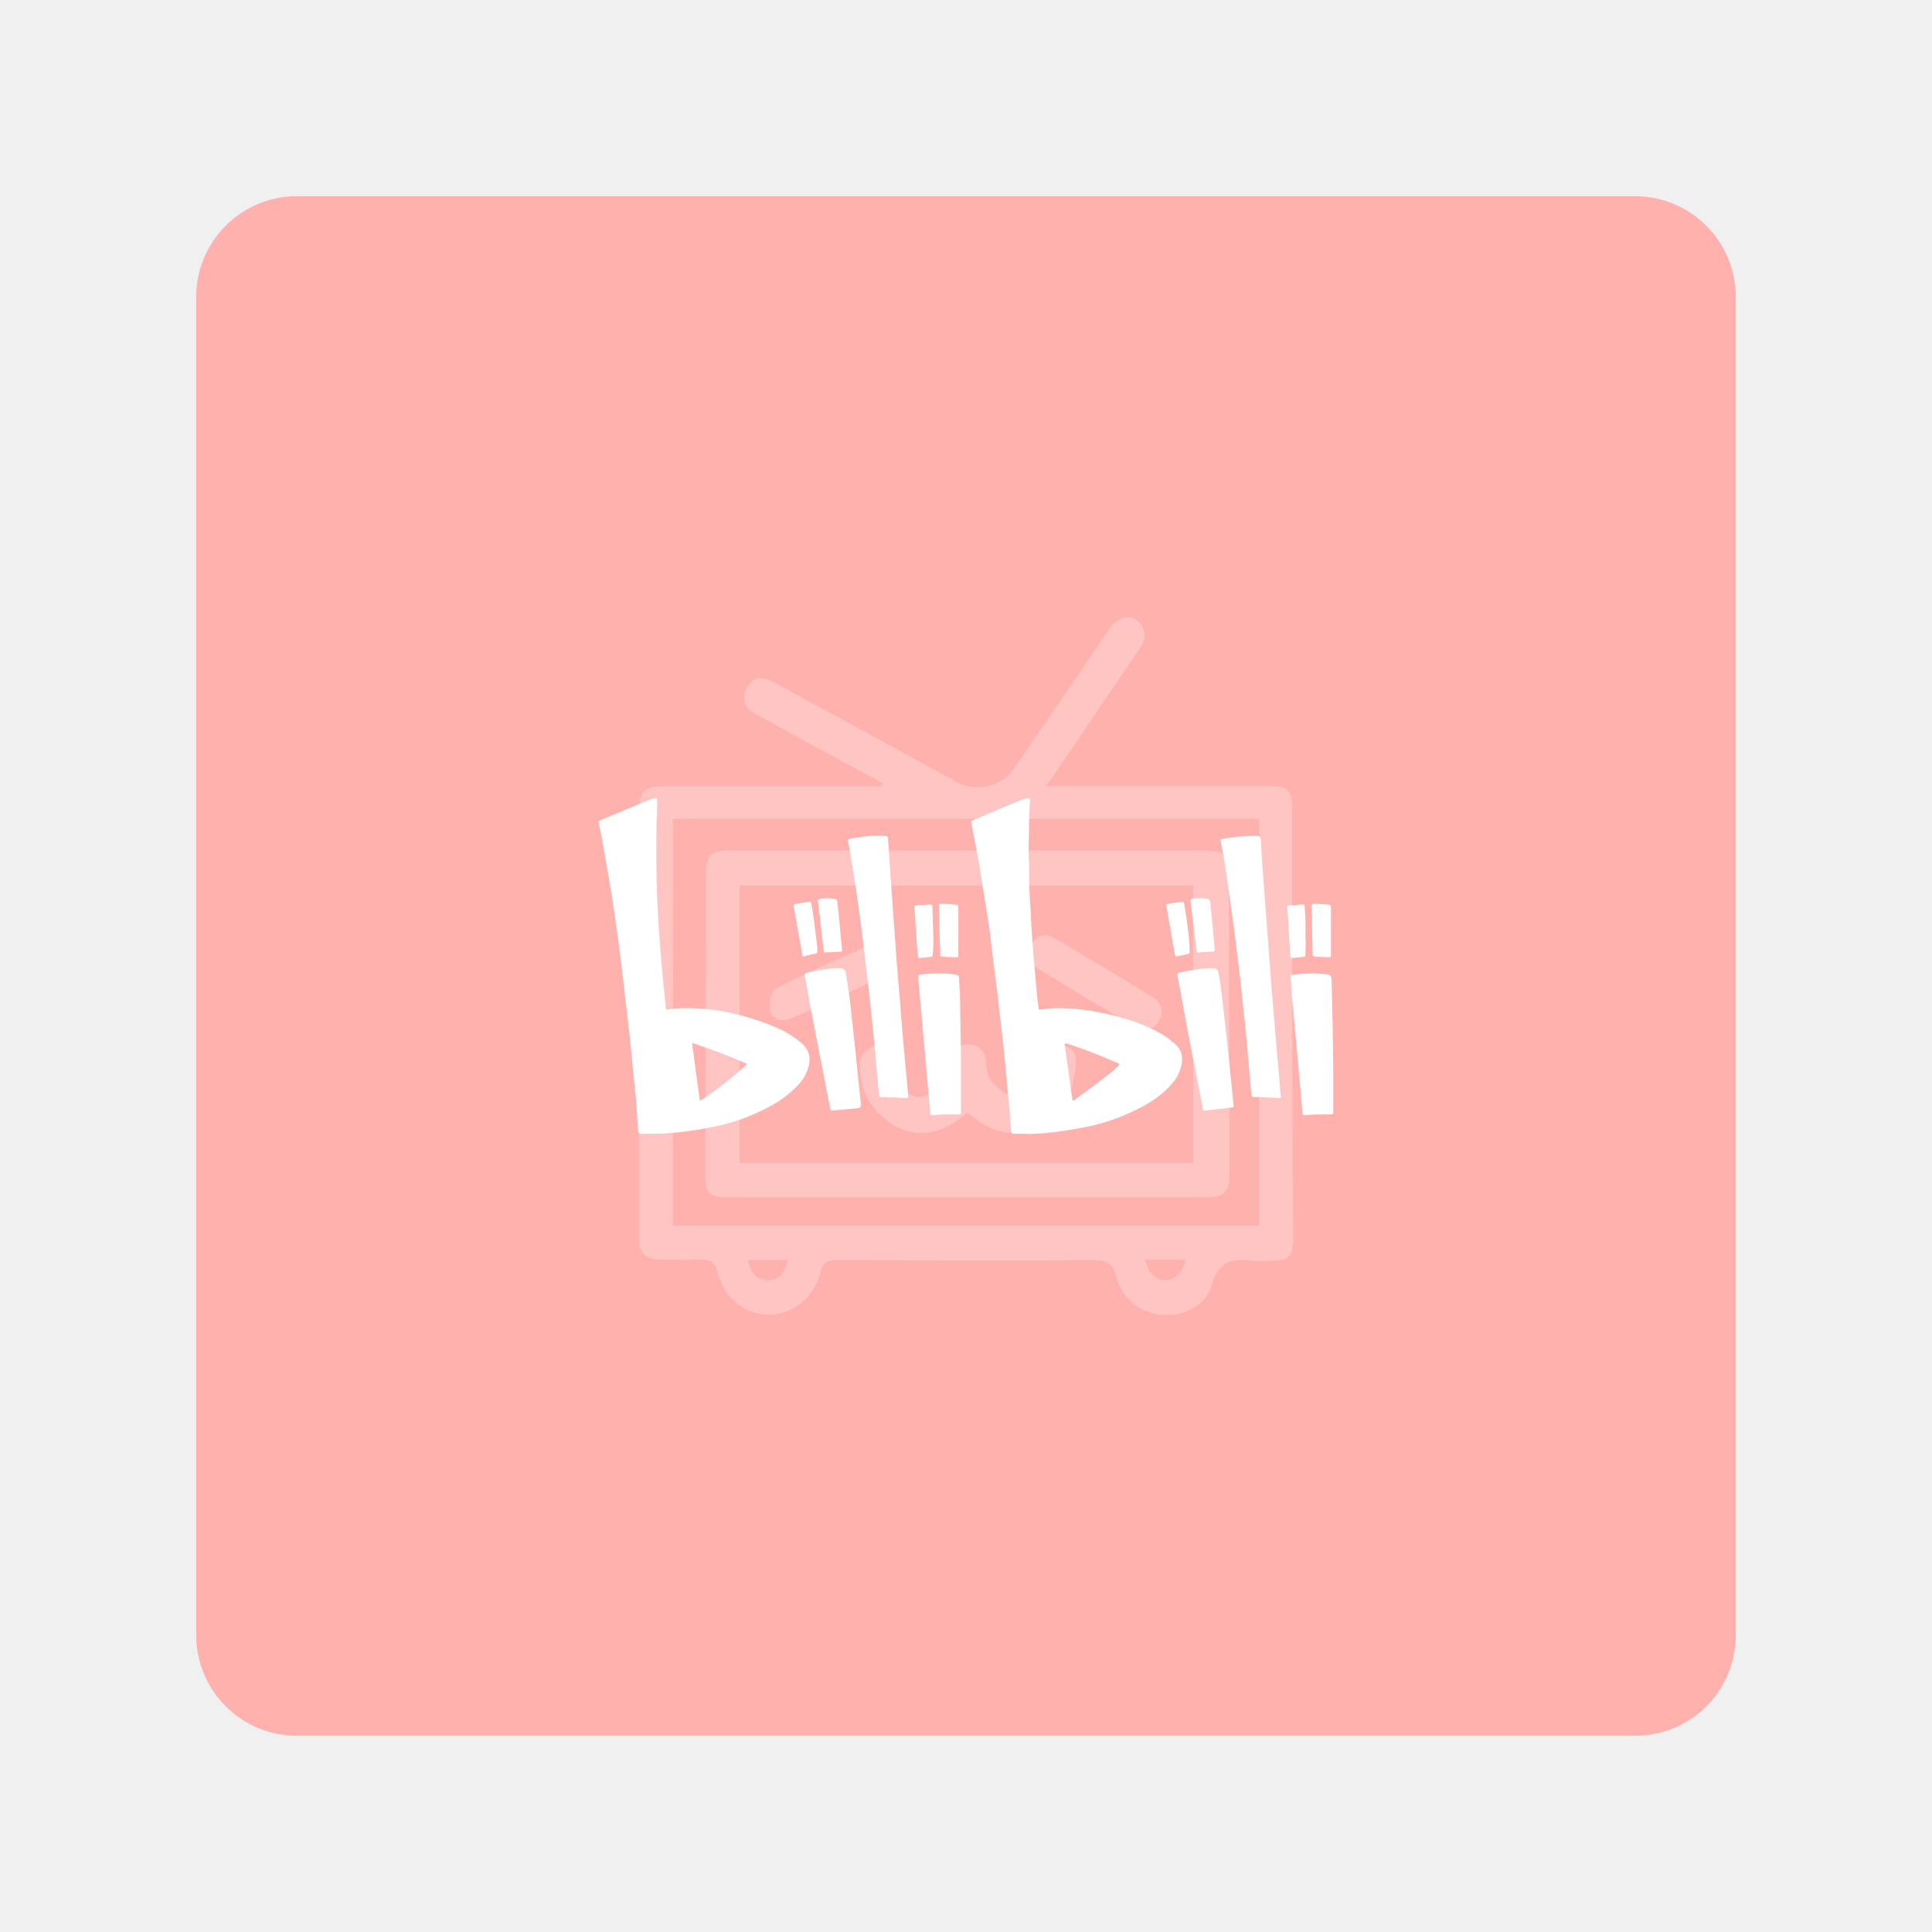
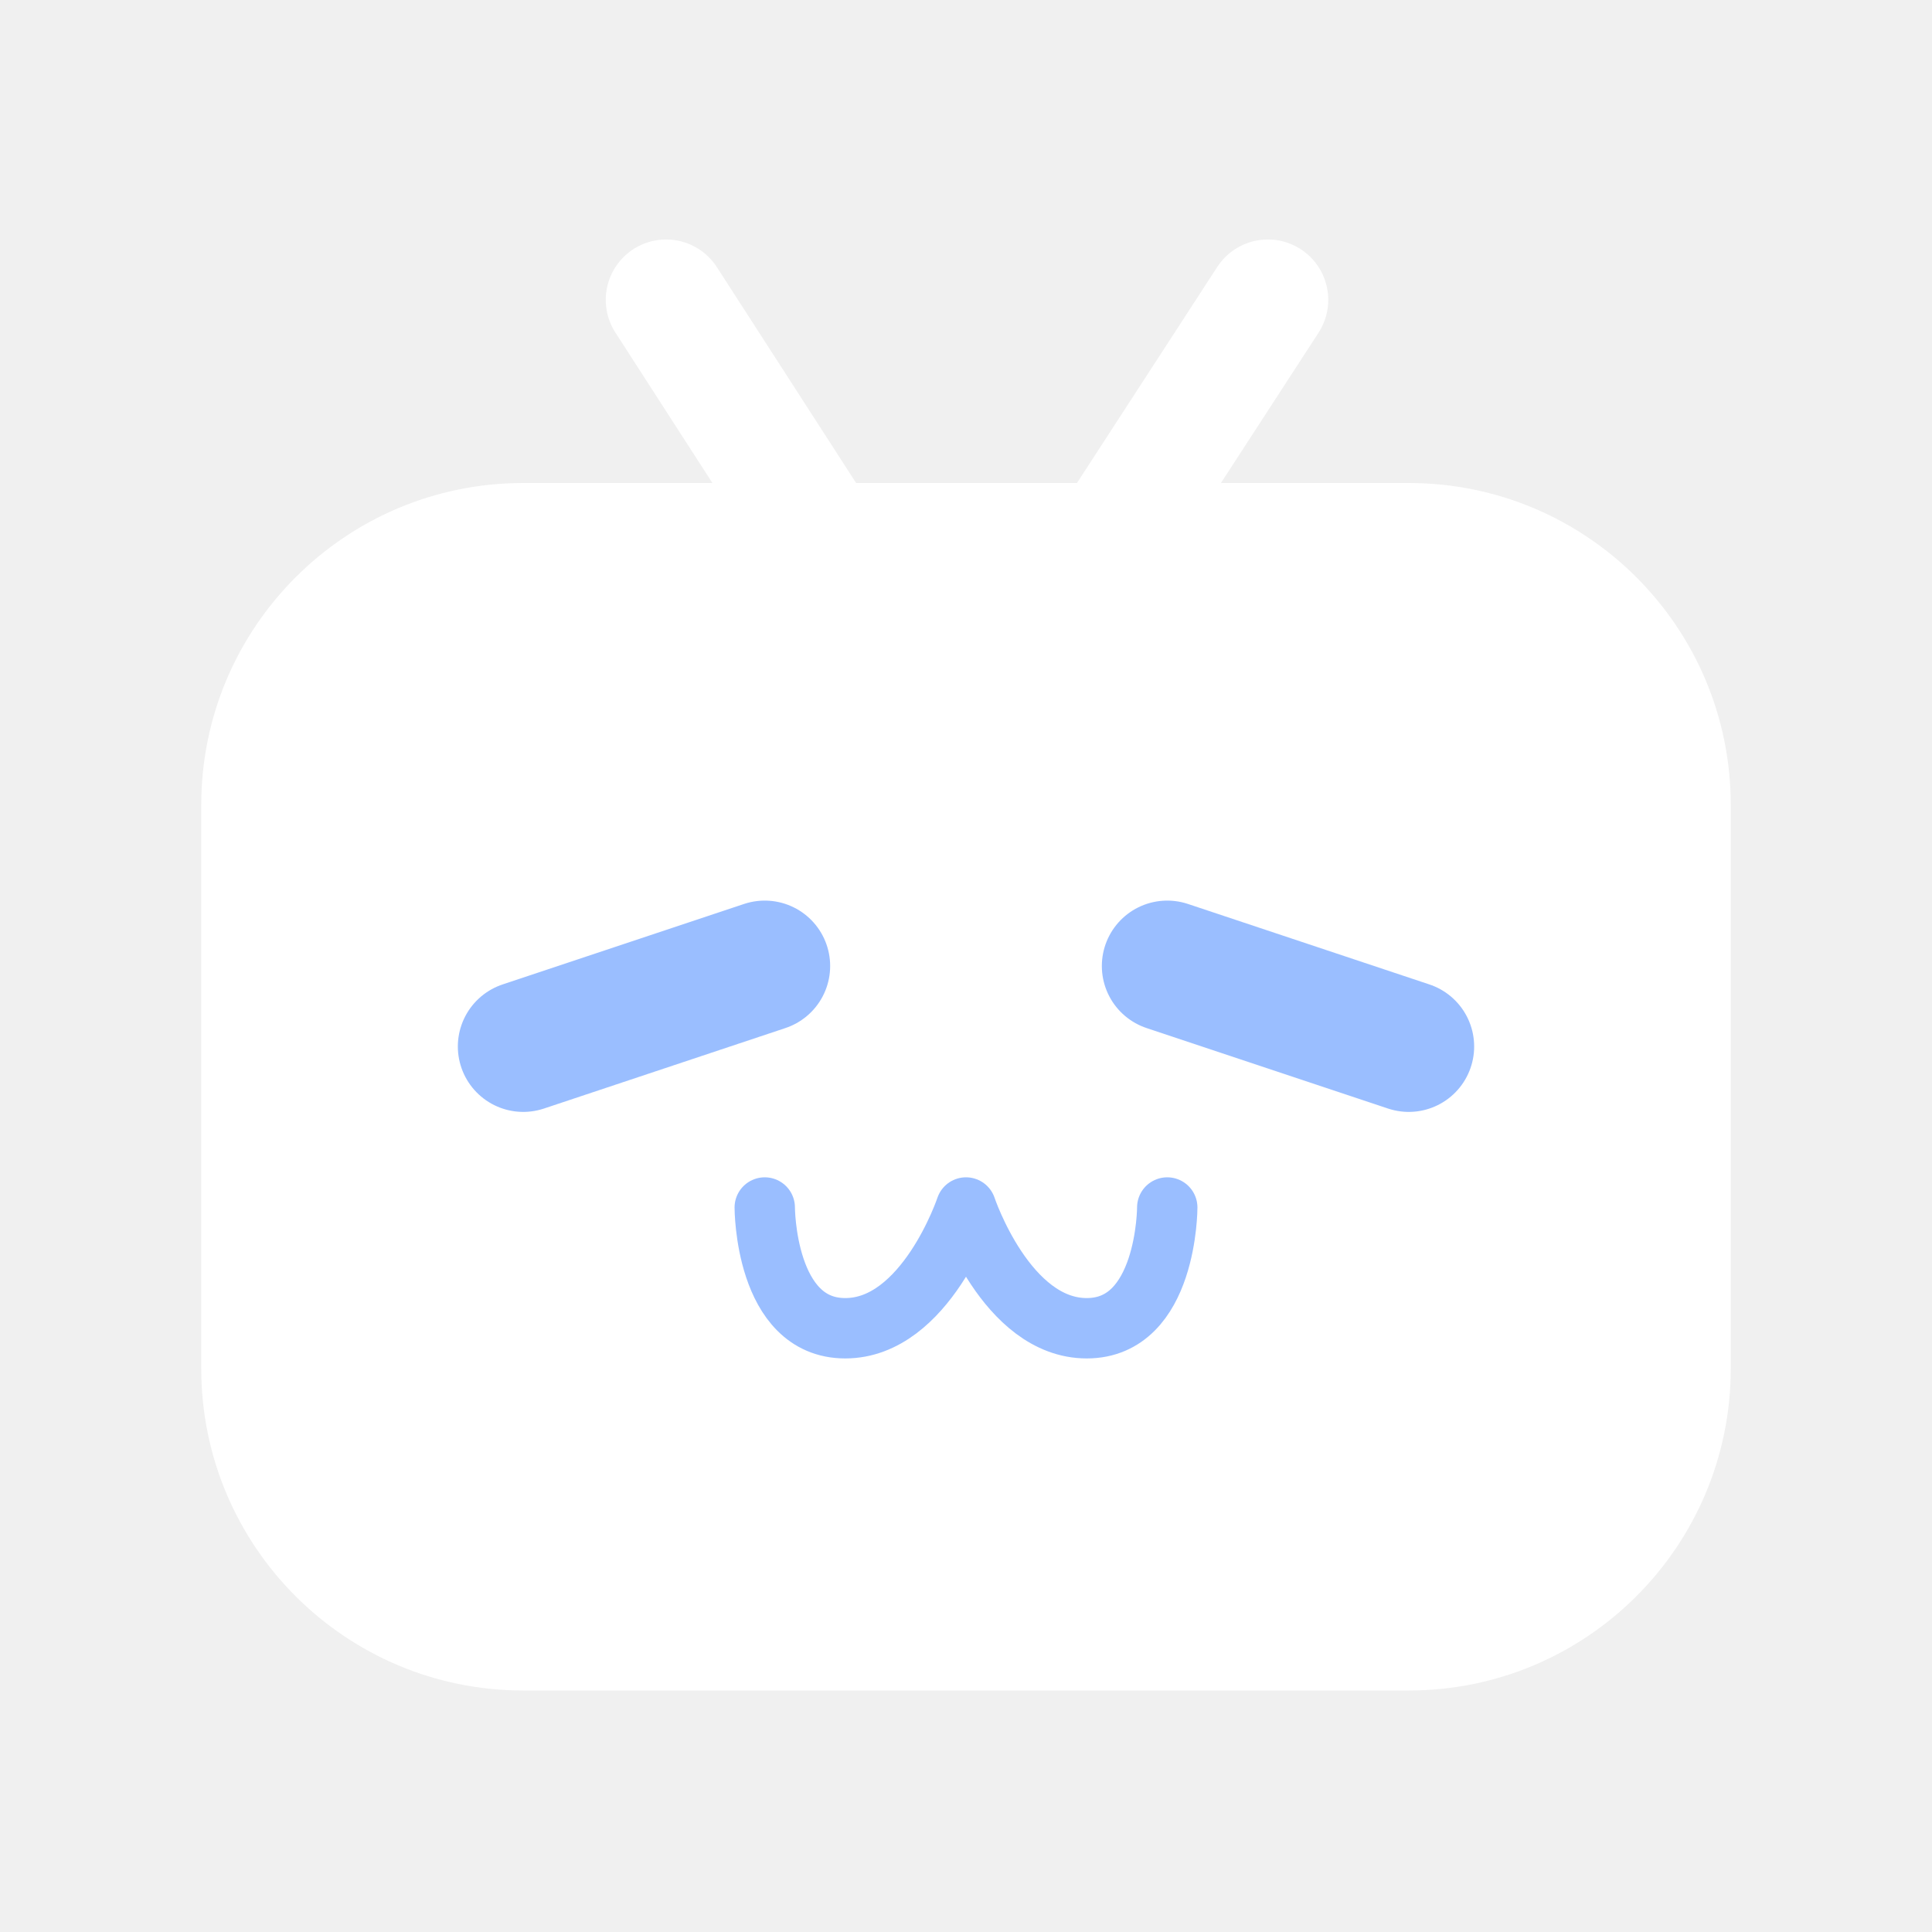
- <svg xmlns="http://www.w3.org/2000/svg" width="192" height="192" viewBox="0 0 192 192" id="svg2" version="1.1">
-   <defs id="defs4" />
-   <g id="layer1" transform="translate(0,-860.3622)">
-     <g transform="translate(-186.1878,25.11332)" id="g857">
-       <rect style="fill:#ffb1ad;fill-opacity:1;fill-rule:evenodd;stroke:none;stroke-opacity:1" width="153" height="153" x="205.688" y="854.749" rx="10" id="rect920-3" />
-       <path style="fill:#ffffff;fill-opacity:0.25;stroke-width:0.071" id="path882-6" d="m 314.593,915.757 c 0,-2.06 -0.34,-2.4 -2.4,-2.4 -6.747,0 -13.494,0 -20.185,0 h -1.827 c 1.947,-2.86 3.717,-5.43 5.43,-8.007 1.26,-1.827 2.513,-3.717 3.774,-5.544 0.687,-0.97 0.857,-2.004 -0.17,-2.86 -0.92,-0.743 -1.954,-0.404 -2.811,0.857 -0.113,0.17 -0.227,0.34 -0.34,0.46 -3.087,4.574 -6.23,9.147 -9.324,13.664 -1.027,1.487 -3.83,2.004 -5.374,1.083 -6.117,-3.37 -12.241,-6.683 -18.358,-10.004 -1.027,-0.573 -2.06,-0.517 -2.634,0.63 -0.573,1.083 -0.17,2.004 0.913,2.57 2.634,1.43 5.204,2.86 7.838,4.29 1.6,0.857 3.143,1.713 4.744,2.57 -0.057,0.113 -0.113,0.227 -0.113,0.34 h -1.43 c -6.804,0 -13.551,0 -20.355,0 -1.657,0 -2.23,0.517 -2.23,2.004 -0.057,14.302 -0.057,28.653 -0.057,42.954 0,1.43 0.63,2.004 2.06,2.06 1.317,0 2.634,0.057 3.944,0 1.027,-0.057 1.487,0.17 1.827,1.317 0.687,2.634 2.804,4.177 5.147,4.177 2.287,-0.057 4.404,-1.657 5.034,-4.177 0.283,-1.204 0.857,-1.26 1.827,-1.26 8.461,0 16.872,0.057 25.332,0 1.204,0 1.89,0.17 2.23,1.543 0.63,2.23 2.174,3.66 4.574,3.887 2.06,0.227 4.404,-0.857 4.977,-3.03 0.687,-2.4 2.117,-2.57 4.057,-2.343 0.517,0.057 1.083,0 1.6,0 2.06,0 2.4,-0.34 2.4,-2.343 -0.099,-14.245 -0.099,-28.369 -0.099,-42.437 z m -52.215,46.721 c -1.083,-0.057 -1.6,-0.857 -1.89,-2.004 h 4.007 c -0.34,1.204 -0.913,2.117 -2.117,2.004 z m 39.747,0 c -1.204,0.057 -1.77,-0.8 -2.174,-2.06 h 4.057 c -0.34,1.147 -0.857,2.004 -1.883,2.06 z m 9.204,-5.43 H 253.061 V 916.621 H 311.329 Z m -52.491,-2.804 c 7.838,0 15.611,0 23.449,0 7.838,0 15.611,0 23.449,0 2.174,0 2.634,-0.404 2.634,-2.513 0,-9.834 -0.057,-19.668 -0.057,-29.509 0,-2.06 -0.46,-2.457 -2.513,-2.457 -15.668,0 -31.336,0 -47.004,0 -2.06,0 -2.457,0.404 -2.457,2.513 0,9.777 -0.057,19.555 -0.057,29.396 -0.078,2.23 0.262,2.57 2.556,2.57 z m 0.857,-30.996 h 45.064 v 27.562 h -45.064 z m 31.909,15.902 c -1.083,-0.057 -1.713,0.573 -1.89,1.6 -0.113,0.687 -0.113,1.487 -0.46,1.947 -0.573,0.687 -1.487,1.6 -2.23,1.543 -0.8,0 -1.713,-0.857 -2.343,-1.6 -0.404,-0.46 -0.404,-1.26 -0.517,-1.947 -0.113,-1.027 -0.743,-1.657 -1.713,-1.657 -1.027,0 -1.657,0.63 -1.827,1.713 -0.057,0.573 0,1.317 -0.34,1.657 -0.687,0.743 -1.487,1.657 -2.4,1.827 -1.204,0.283 -2.004,-0.8 -2.457,-1.89 -0.227,-0.573 -0.113,-1.374 -0.404,-1.827 -0.404,-0.63 -1.147,-1.374 -1.713,-1.374 -0.573,0 -1.6,0.857 -1.657,1.43 -0.17,2.513 0.743,4.687 2.86,6.174 1.947,1.374 4,1.43 6.06,0.34 0.63,-0.34 1.204,-0.8 1.77,-1.26 0.113,0.113 0.283,0.17 0.34,0.227 1.947,1.77 4.234,2.287 6.634,1.147 2.57,-1.26 3.66,-3.49 3.774,-6.287 0.17,-1.02 -0.404,-1.706 -1.487,-1.763 z m 9.317,-4.694 c -3.313,-2.06 -6.634,-4.057 -10.004,-6.004 -0.857,-0.517 -1.77,-0.227 -2.287,0.687 -0.517,0.857 -0.34,1.77 0.573,2.287 3.257,2.004 6.521,4 9.891,5.891 1.26,0.687 2.57,-0.17 2.57,-1.827 -0.113,-0.17 -0.34,-0.8 -0.743,-1.034 z m -26.536,-4.057 c -0.057,-0.517 -0.857,-0.97 -1.204,-1.26 -0.517,0.057 -0.687,0.057 -0.8,0.113 -3.03,1.374 -6.117,2.69 -9.091,4.234 -0.46,0.227 -0.743,1.43 -0.573,2.117 0.227,0.97 1.204,1.26 2.117,0.857 2.974,-1.317 5.947,-2.634 8.864,-4.121 0.46,-0.227 0.807,-1.31 0.687,-1.94 z" />
-       <g style="fill:#ffffff;fill-opacity:1" transform="matrix(0.03338117,0,0,0.03338117,245.6879,914.5642)" id="g886-7">
-         <path style="fill:#ffffff;fill-opacity:1" class="st0" d="m 2030.61,892.82 c -9.77,0 -18.55,0 -26.37,-0.98 -16.6,-0.97 -33.2,-1.95 -49.8,-1.95 -10.74,0 -10.74,0 -11.72,-10.74 l -15.63,-177.74 -15.62,-147.46 -10.74,-90.82 -9.77,-79.1 -17.58,-123.05 c -5.86,-43.94 -12.69,-86.91 -21.48,-130.86 -0.98,-6.83 -0.98,-7.81 6.84,-8.79 30.27,-5.86 61.52,-8.79 92.77,-8.79 h 10.74 c 4.88,0.98 7.81,3.91 8.79,9.77 l 3.91,67.38 27.34,364.26 13.67,166.99 8.79,95.71 z M 833.34,112.54 h 17.58 c 8.79,0 10.74,2.93 10.74,11.72 l 7.82,118.17 17.58,245.11 10.74,127.93 7.81,98.64 15.63,169.92 c 0,7.81 -0.98,8.79 -8.79,8.79 l -70.32,-2.93 c -4.88,0.98 -7.81,-1.95 -7.81,-6.84 l -2.93,-34.18 c -2.93,-29.29 -5.86,-58.59 -7.81,-88.86 l -15.63,-154.3 -16.6,-139.65 -11.72,-98.63 -12.69,-89.85 c -5.86,-40.04 -12.7,-81.05 -19.53,-121.09 l -4.89,-27.34 c -0.97,-4.89 0,-6.84 4.89,-7.82 27.34,-4.88 53.71,-9.76 85.93,-8.79 z m 982.43,393.56 c 24.41,0 27.34,0.98 31.25,24.41 4.88,29.3 8.79,58.6 11.72,87.89 l 10.74,94.73 20.51,201.17 c 0.97,4.89 0,6.84 -4.89,6.84 l -76.17,8.79 c -7.81,0.97 -9.77,0 -10.74,-7.81 l -43.95,-224.61 -27.34,-149.42 -3.91,-20.51 c -0.97,-3.9 0.98,-6.83 4.89,-7.81 30.27,-6.83 59.57,-11.72 87.89,-13.67 z m -1110.36,0 c 26.37,-0.98 29.3,1.95 32.23,26.37 6.84,40.04 11.72,79.1 15.63,119.14 l 12.69,117.18 7.81,79.11 6.84,63.47 c 0,8.79 -0.98,10.75 -8.79,11.72 l -72.26,6.84 c -7.82,0.97 -9.77,0 -10.75,-7.81 L 629.24,615.47 613.62,528.56 c -0.98,-4.88 0.97,-7.81 5.86,-8.79 30.27,-6.83 58.59,-11.72 85.93,-13.67 z m 373.05,302.73 v 121.1 3.9 c 0.98,5.86 -1.95,8.79 -7.81,7.82 h -23.44 c -16.6,0 -33.2,0.97 -49.8,1.95 -8.79,0.98 -9.77,0.98 -10.75,-9.77 L 971.04,758.05 963.23,671.14 951.51,538.33 c -0.98,-10.75 0.98,-12.7 9.76,-13.68 27.35,-2.93 54.69,-2.93 82.04,-1.95 l 20.5,2.93 c 7.82,2.93 8.79,3.91 8.79,11.72 l 2.93,52.73 0.98,58.6 c 0.98,53.71 1.95,106.44 1.95,160.15 z m 1108.4,5.86 v 114.26 5.86 c 0,4.88 -1.95,7.81 -6.84,6.84 h -35.15 c -13.67,0 -27.35,0.97 -40.04,1.95 -7.81,0.98 -8.79,0 -9.77,-8.79 l -20.5,-228.52 -10.75,-113.28 -3.9,-57.61 c -0.98,-7.82 0.97,-9.77 8.79,-9.77 32.22,-3.91 65.43,-4.88 97.65,-0.98 12.7,0.98 14.65,4.89 15.63,17.58 l 2.93,129.88 z m -399.41,-516.6 c 9.76,0 18.55,0.98 25.39,1.95 4.88,0.98 6.83,2.93 7.81,7.82 l 12.69,135.74 c 2.93,11.72 0.98,13.67 -10.74,13.67 l -33.2,1.95 c -6.84,0.98 -9.77,1.96 -9.77,-8.78 l -13.67,-110.36 -3.9,-31.25 c -0.98,-5.86 0.97,-8.79 6.83,-9.76 z m -1106.45,0 c 7.81,0 15.63,0.98 22.46,1.95 3.91,0.98 5.86,2.93 6.84,7.82 l 3.9,34.18 9.77,106.44 c 0.98,7.81 0.98,8.79 -6.84,8.79 l -38.08,1.95 c -7.81,0.98 -8.79,0 -9.77,-7.81 l -8.79,-78.12 -7.81,-65.43 c -0.98,-4.89 0.98,-7.82 5.86,-7.82 6.84,-0.97 14.65,-1.95 22.46,-1.95 z m 389.65,97.66 v 67.38 c 0.98,10.74 -0.98,10.74 -9.77,10.74 -12.69,0 -24.41,-0.97 -36.13,-1.95 -7.81,-0.98 -8.79,-0.98 -7.81,-8.79 l -2.93,-83.01 c 0,-18.55 0,-37.11 -0.98,-55.66 -0.97,-8.79 0,-9.77 8.79,-9.77 13.67,0 27.34,0.98 41.02,2.93 7.81,0 7.81,1.96 7.81,9.77 z m 1109.37,0.97 v 67.39 c 0,8.79 -0.97,9.76 -9.76,9.76 l -37.11,-1.95 c -5.86,-0.98 -8.79,-3.91 -7.81,-8.79 l -2.93,-139.65 c 0,-7.81 0.97,-8.79 8.79,-8.79 12.69,0 24.41,0.98 36.13,1.96 14.65,0.97 12.69,3.9 12.69,14.64 z M 650.73,449.46 c 0.97,11.72 0,13.67 -11.72,14.65 l -23.44,5.86 c -7.81,2.93 -8.79,0.97 -9.76,-5.86 l -24.42,-137.7 c -2.93,-8.79 -0.98,-10.74 7.81,-11.72 l 34.18,-5.86 c 7.82,-0.97 9.77,-0.97 9.77,6.84 2.93,16.6 5.86,33.2 7.81,49.8 l 9.77,78.13 z M 1689.79,315.67 c 14.65,-2.93 30.27,-4.88 45.9,-6.84 4.88,-0.97 6.83,1.96 7.81,6.84 l 7.81,53.71 c 3.91,26.37 6.84,52.73 7.82,79.1 v 7.81 c 0.97,3.91 -0.98,6.84 -4.89,7.82 l -31.25,6.83 c -4.88,0.98 -6.83,-0.97 -7.81,-5.86 l -25.39,-145.5 z M 996.43,421.14 c 0,15.62 -0.98,30.27 -1.95,43.94 0,4.89 -1.96,6.84 -6.84,7.82 l -30.27,2.93 c -4.88,0.97 -6.84,-1.96 -6.84,-6.84 -1.95,-14.65 -2.93,-28.32 -3.9,-42.97 -1.96,-26.37 -3.91,-53.71 -4.89,-81.05 l -1.95,-19.53 c -0.98,-3.91 0.98,-5.86 4.88,-5.86 l 40.04,-2.93 c 6.84,0 8.79,0.97 8.79,8.79 z m 1107.42,-15.63 c 0.98,18.56 0.98,38.09 0,56.64 0.98,8.79 -0.97,10.75 -9.76,10.75 l -27.35,2.93 c -4.88,0.97 -7.81,-1.96 -7.81,-6.84 -0.98,-24.41 -2.93,-49.8 -4.88,-74.22 l -3.91,-68.36 c -0.98,-4.88 0.98,-6.83 4.88,-6.83 l 39.07,-2.93 c 6.83,0 7.81,0.97 7.81,8.79 1.95,26.36 2.93,53.71 1.95,80.07 z M 612.64,738.52 c 15.63,18.56 18.56,39.06 11.72,61.52 -5.86,21.49 -16.6,40.04 -32.23,55.67 -25.39,26.37 -54.68,47.85 -86.91,64.45 -55.66,29.3 -113.28,49.81 -174.81,60.55 -43.94,8.79 -87.89,14.65 -131.83,17.58 -13.67,0.97 -27.34,0.97 -41.02,0.97 h -29.29 c -7.82,0 -9.77,-1.95 -10.75,-9.76 L 110.69,894.77 92.13,708.25 71.63,530.51 59.91,435.79 47.21,344.97 C 40.38,295.16 31.59,245.36 22.8,195.55 15.96,155.51 9.13,115.47 0.34,75.44 c -0.98,-4.89 0,-8.79 4.88,-9.77 L 140.96,9.03 c 8.79,-3.91 16.6,-6.84 25.39,-8.79 5.86,-0.98 8.79,0.98 7.81,6.84 0,15.62 0,31.25 -0.97,47.85 l -0.98,12.69 c -0.97,56.64 -0.97,113.28 0,170.9 0.98,49.81 3.91,100.59 6.84,150.39 4.88,78.13 12.69,156.25 20.51,233.4 0,7.81 0.97,7.81 9.76,6.84 16.6,-2.93 32.23,-3.91 48.83,-3.91 51.76,0 103.51,5.86 153.32,18.55 43.94,10.75 85.94,25.4 127.93,43.95 20.51,9.77 39.06,21.48 56.64,35.16 6.84,4.88 11.72,9.76 16.6,15.62 z m 1100.59,-8.79 c 20.51,16.6 27.34,39.06 21.48,65.43 -4.88,21.49 -14.65,40.04 -29.3,56.64 -23.43,26.37 -50.78,46.88 -81.05,63.48 -58.59,32.23 -121.09,54.69 -187.5,66.41 -36.13,6.83 -72.27,12.69 -108.4,15.62 -20.51,1.95 -42.97,2.93 -65.43,1.95 h -26.37 c -5.85,0.98 -8.78,-1.95 -8.78,-7.81 -1.96,-27.34 -3.91,-54.69 -6.84,-82.03 l -15.63,-166.99 -16.6,-145.51 -20.5,-164.06 c -2.93,-28.32 -6.84,-57.62 -11.72,-85.94 l -17.58,-109.38 c -7.81,-51.75 -17.58,-103.51 -28.32,-155.27 l -0.98,-6.83 c -1.95,-4.89 0,-8.79 4.88,-9.77 47.86,-19.53 94.73,-41.02 142.58,-59.57 12.7,-4.88 28.32,-10.74 27.35,0.98 -3.91,36.13 -2.93,72.26 -3.91,107.42 -0.98,29.29 -0.98,58.59 0.98,86.91 v 22.46 c 0,35.16 0.97,70.32 3.9,104.49 1.96,45.9 4.89,92.78 8.79,138.68 l 8.79,98.63 c 0.98,18.55 2.93,36.13 5.86,54.69 0,10.74 1.95,9.76 10.74,8.79 17.58,-2.93 35.16,-3.91 52.74,-3.91 61.52,0.98 121.09,10.74 179.68,27.34 40.04,10.75 78.13,25.39 115.24,44.93 16.6,8.78 31.25,19.53 45.9,32.22 z M 301.12,901.61 c 14.65,-8.79 40.04,-26.37 75.19,-53.71 35.16,-28.32 56.64,-46.88 65.43,-56.64 -52.73,-23.44 -107.42,-43.95 -164.06,-62.5 z M 1548.19,796.14 c 2.93,-2.93 1.95,-4.88 -0.98,-6.84 l -23.44,-9.76 c -41.01,-17.58 -82.03,-33.21 -124.02,-46.88 l -5.86,-1.95 c -1.95,-0.98 -3.9,0 -6.83,0.98 l 23.43,168.94 c 2.93,0 4.89,-0.98 5.86,-1.95 38.09,-27.35 76.17,-55.67 114.26,-85.94 z" id="path884-5" />
-       </g>
-     </g>
-   </g>
-   <style type="text/css" id="style853">
- 	.st0{fill:#07A3D7;}
- </style>
+ <svg xmlns="http://www.w3.org/2000/svg" width="192" height="192" version="1.1" viewBox="0 0 192 192">
+   <rect x="20" y="48" width="152" height="120" ry="32" style="fill:#fff;paint-order:stroke fill markers" />
+   <path d="M 66.2,29.8 96,76 126,29.8" style="fill:none;stroke-linecap:round;stroke-linejoin:round;stroke-width:12;stroke:#fff" />
+   <path d="m76 120s0 12 8 12 12-12 12-12 4 12 12 12 8-12 8-12" style="fill:none;stroke-linecap:round;stroke-linejoin:round;stroke-width:6;stroke:#9abeff" />
+   <path d="m52 104 24-8" style="fill:none;stroke-linecap:round;stroke-linejoin:round;stroke-width:13;stroke:#9abeff" />
+   <path d="m140 104-24-8" style="fill:none;stroke-linecap:round;stroke-linejoin:round;stroke-width:13;stroke:#9abeff" />
</svg>
